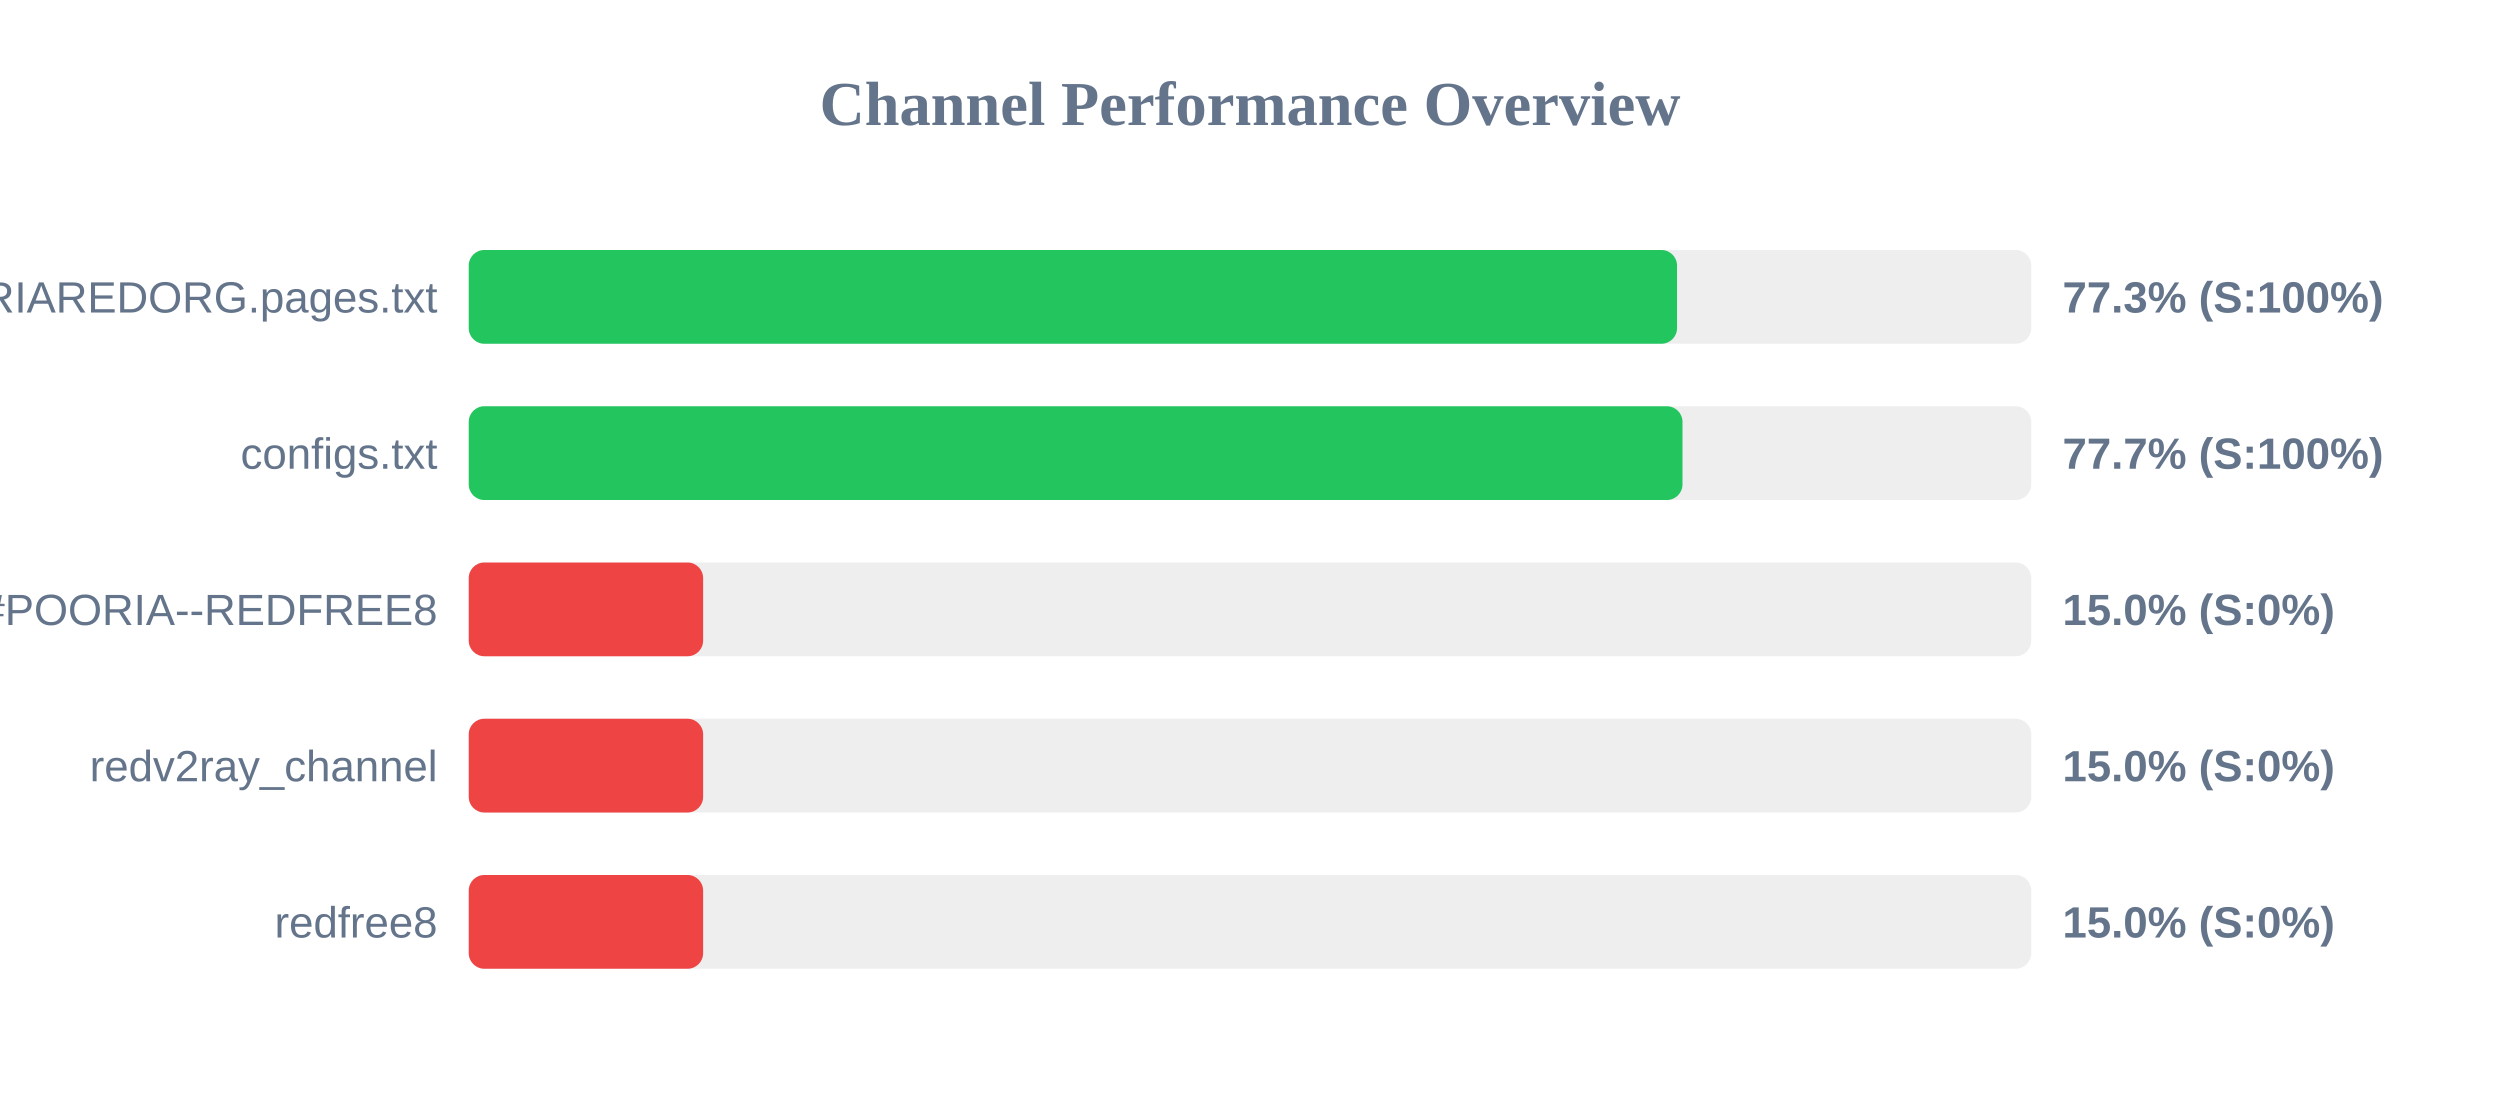
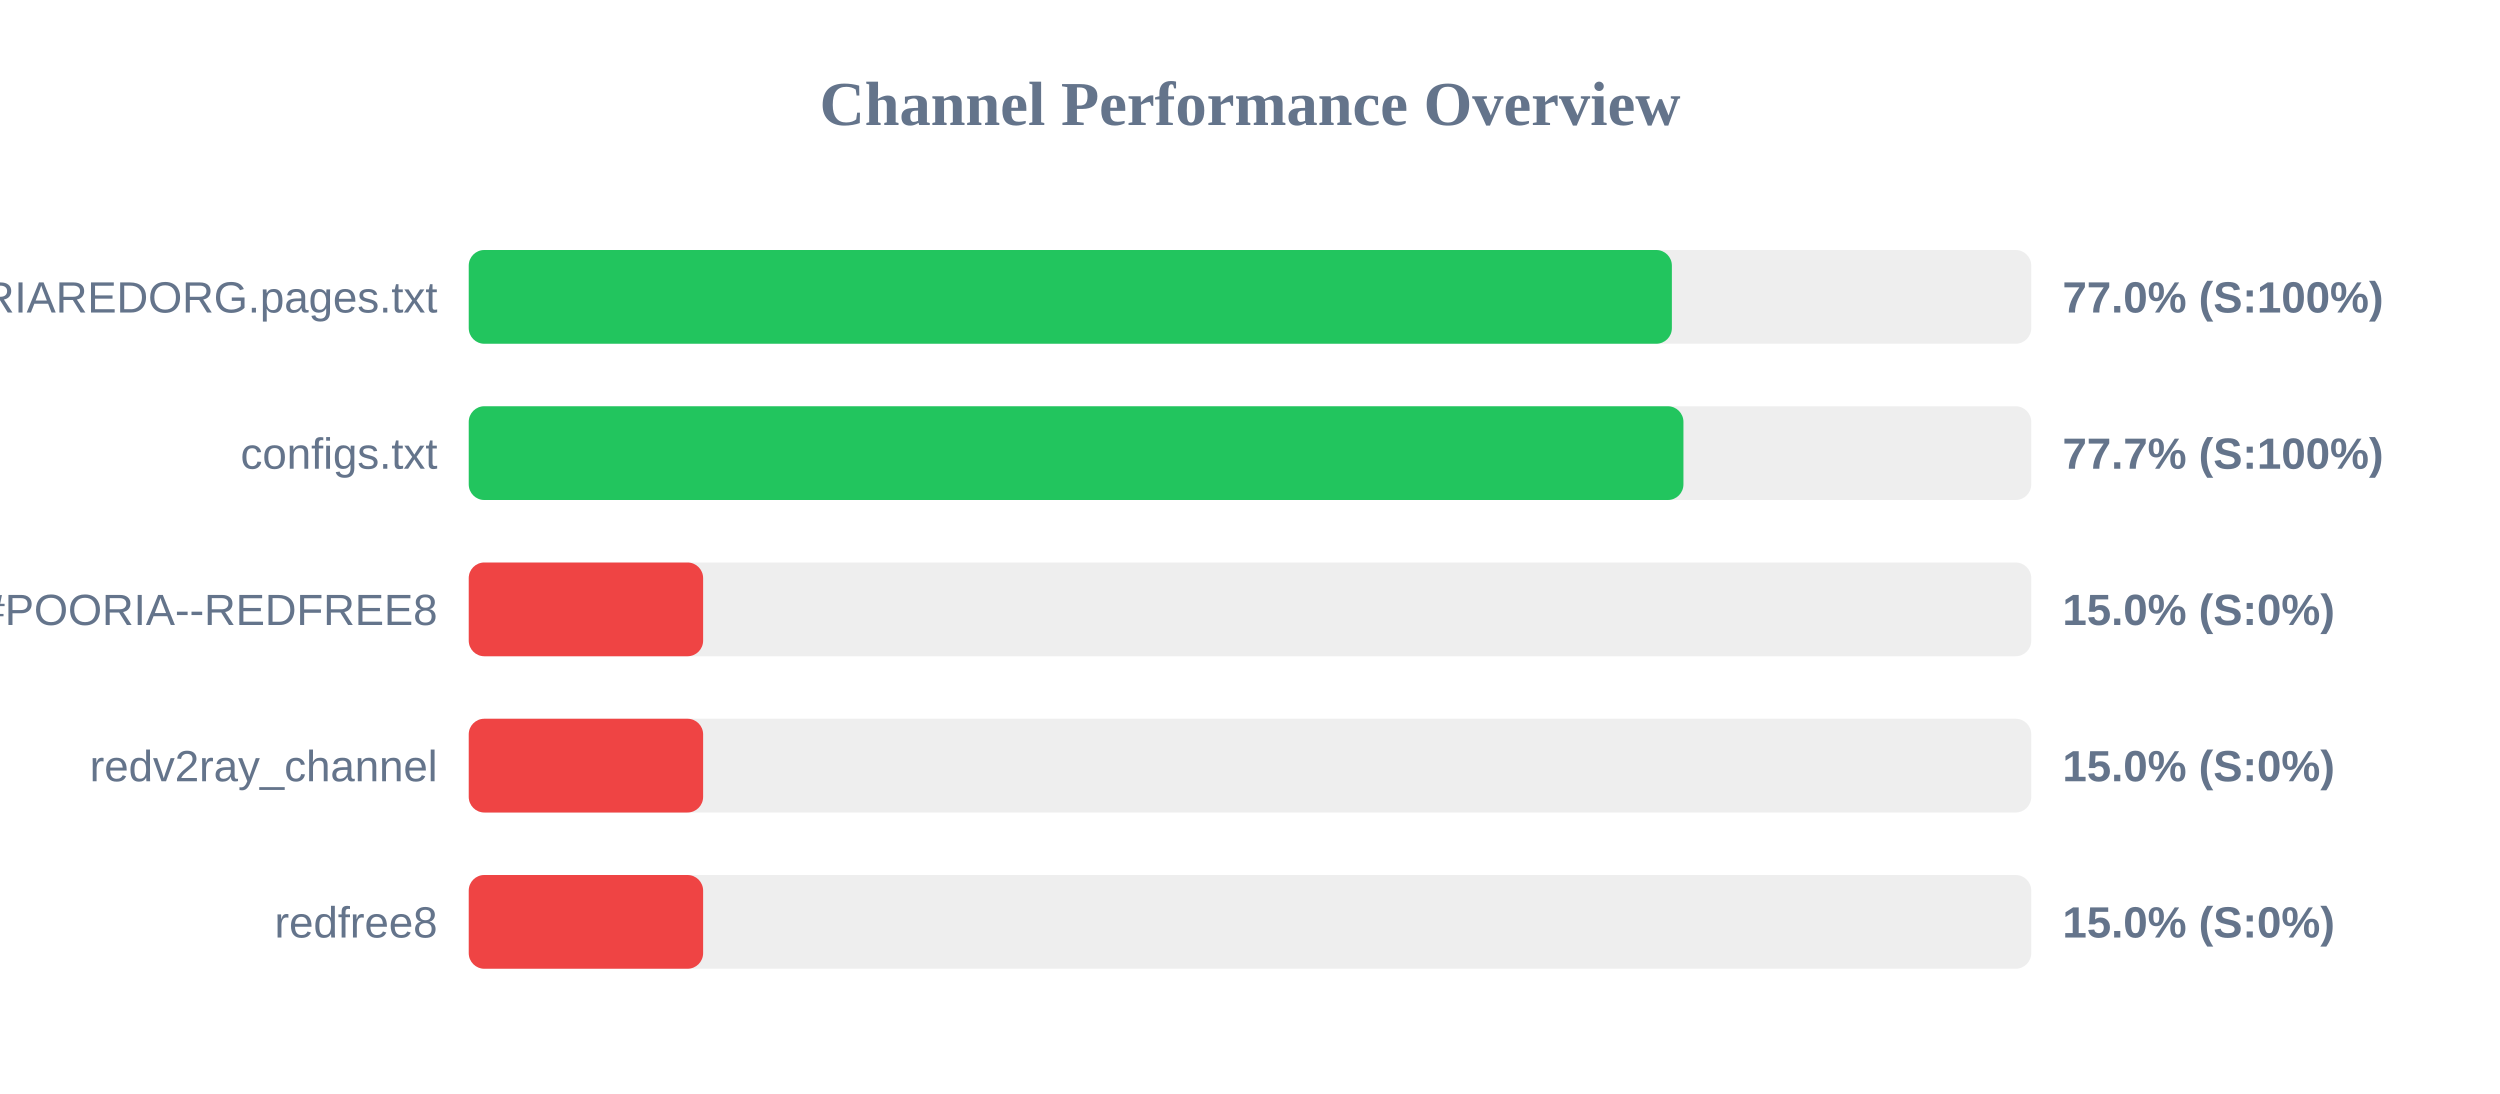
<svg xmlns="http://www.w3.org/2000/svg" width="800" height="350" version="1.1">
  <style>
        .row { font: 14px Arial; fill: #64748b; }
        .score { font: bold 14px Arial; fill: #64748b; }
    </style>
  <text x="400" y="40" text-anchor="middle" font-size="20px" font-weight="bold" fill="#64748b">Channel Performance Overview</text>
  <rect x="150" y="80" width="500" height="30" fill="#eee" rx="5" />
-   <rect x="150" y="80" width="386.65" height="30" fill="#22c55e" rx="5" />
+   <rect x="150" y="80" width="385.0" height="30" fill="#22c55e" rx="5" />
  <text x="140" y="100" text-anchor="end" class="row">POORIAREDORG.pages.txt</text>
-   <text x="660" y="100" text-anchor="start" class="score">77.3% (S:100%)</text>
+   <text x="660" y="100" text-anchor="start" class="score">77.0% (S:100%)</text>
  <rect x="150" y="130" width="500" height="30" fill="#eee" rx="5" />
-   <rect x="150" y="130" width="388.4" height="30" fill="#22c55e" rx="5" />
+   <rect x="150" y="130" width="388.7" height="30" fill="#22c55e" rx="5" />
  <text x="140" y="150" text-anchor="end" class="row">configs.txt</text>
  <text x="660" y="150" text-anchor="start" class="score">77.7% (S:100%)</text>
  <rect x="150" y="180" width="500" height="30" fill="#eee" rx="5" />
  <rect x="150" y="180" width="75.0" height="30" fill="#ef4444" rx="5" />
  <text x="140" y="200" text-anchor="end" class="row">POORIA--REDFREE8.txt#POORIA--REDFREE8</text>
  <text x="660" y="200" text-anchor="start" class="score">15.0% (S:0%)</text>
  <rect x="150" y="230" width="500" height="30" fill="#eee" rx="5" />
  <rect x="150" y="230" width="75.0" height="30" fill="#ef4444" rx="5" />
  <text x="140" y="250" text-anchor="end" class="row">redv2ray_channel</text>
  <text x="660" y="250" text-anchor="start" class="score">15.0% (S:0%)</text>
  <rect x="150" y="280" width="500" height="30" fill="#eee" rx="5" />
  <rect x="150" y="280" width="75.0" height="30" fill="#ef4444" rx="5" />
  <text x="140" y="300" text-anchor="end" class="row">redfree8</text>
  <text x="660" y="300" text-anchor="start" class="score">15.0% (S:0%)</text>
</svg>
